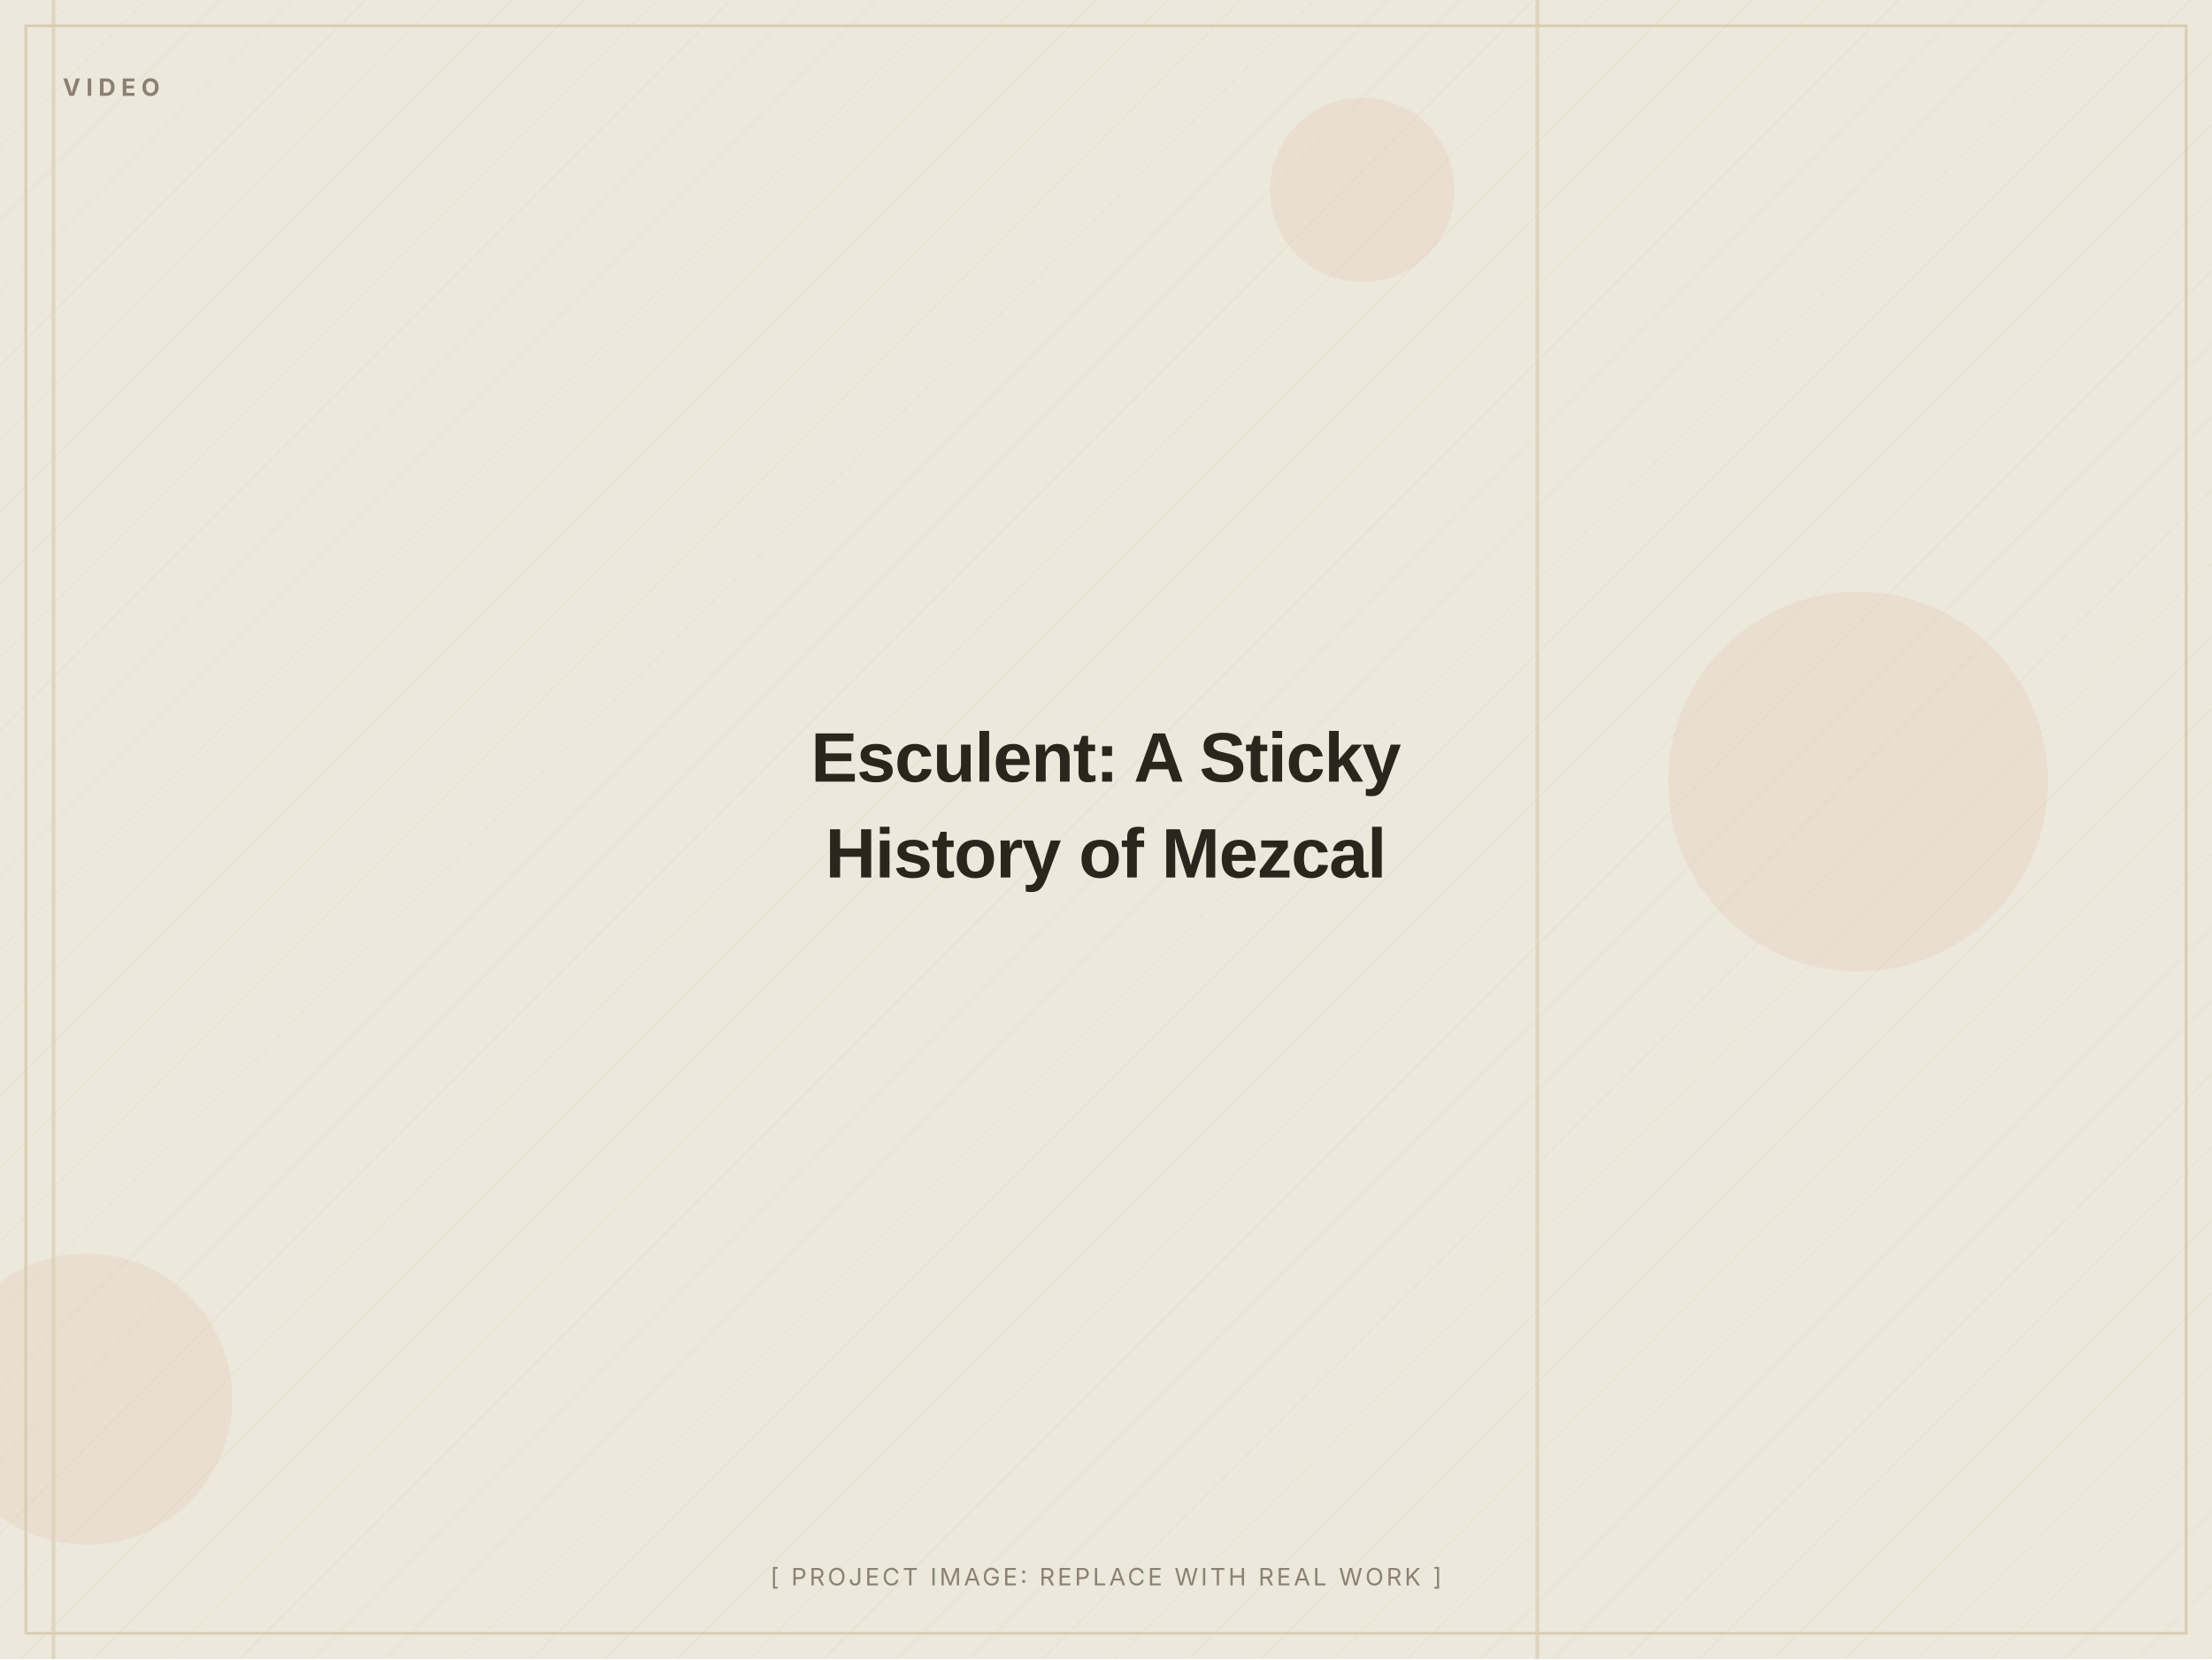
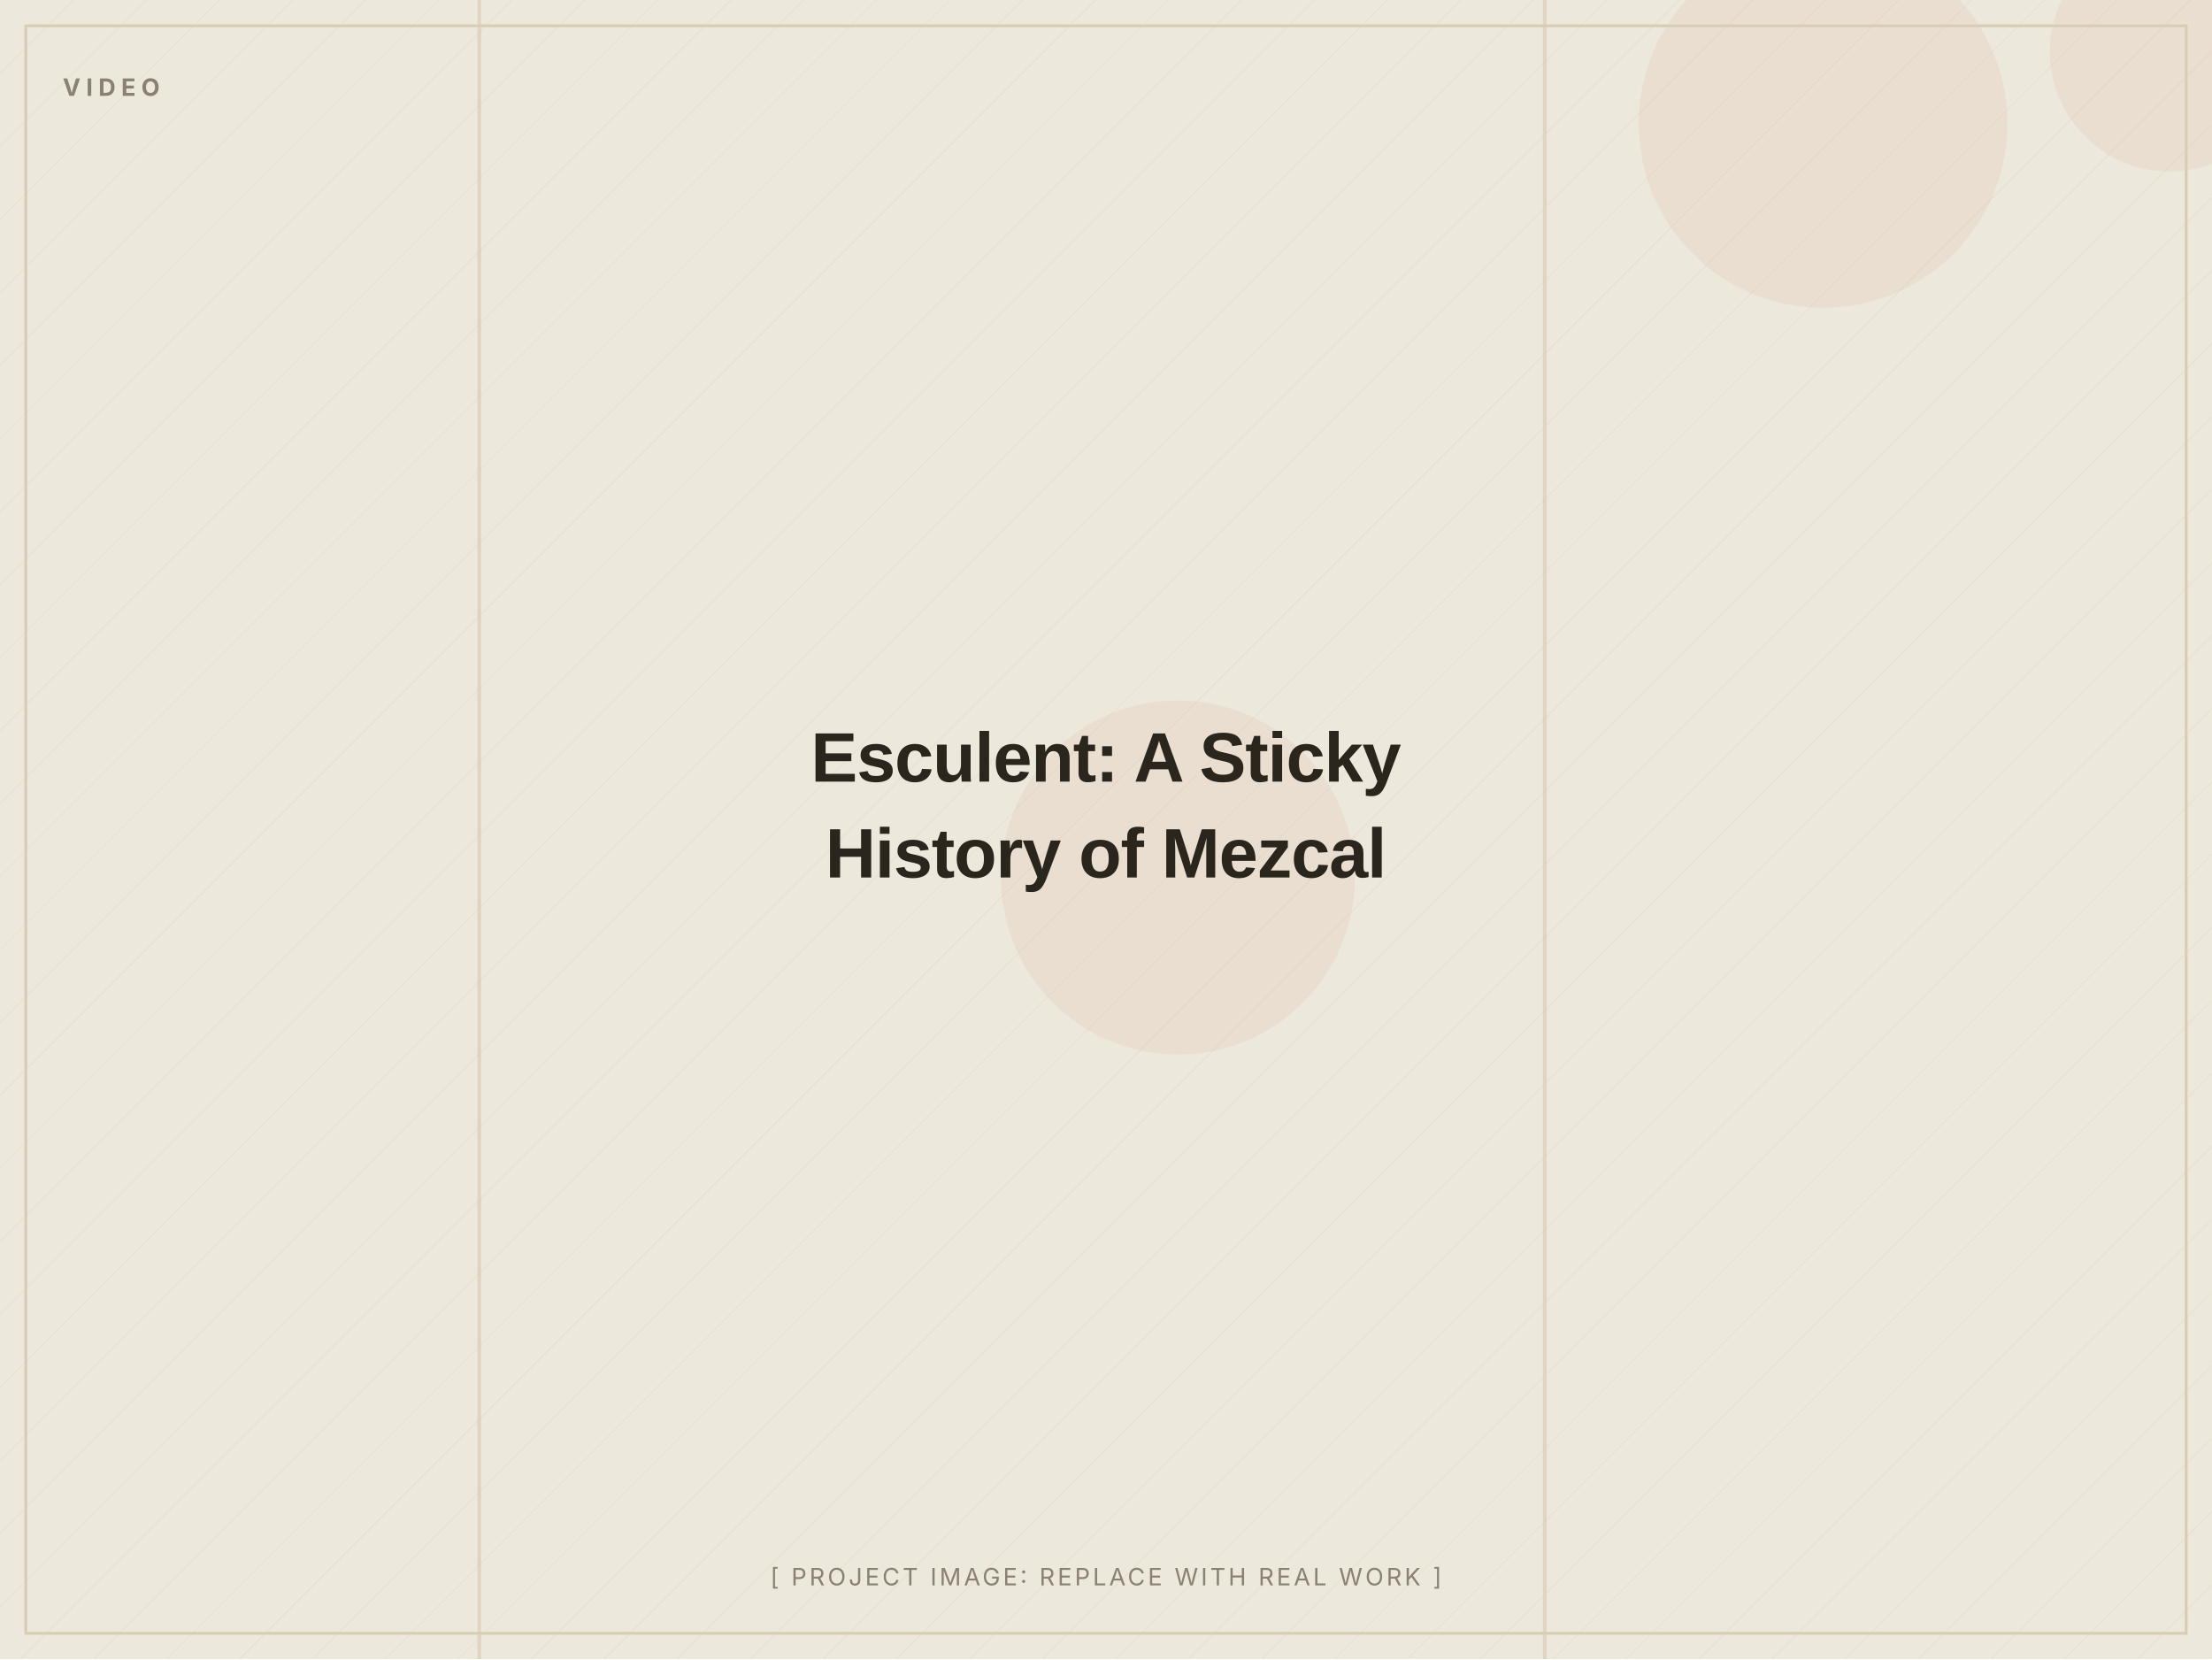
<svg xmlns="http://www.w3.org/2000/svg" width="1200" height="900" viewBox="0 0 1200 900" role="img" aria-label="Esculent: A Sticky History of Mezcal (placeholder image)">
  <defs>
    <pattern id="d" width="28" height="28" patternUnits="userSpaceOnUse" patternTransform="rotate(45)">
      <line x1="0" y1="0" x2="0" y2="28" stroke="#D8CDB4" stroke-width="1" opacity="0.5" />
    </pattern>
  </defs>
  <rect width="1200" height="900" fill="#EDE8DC" />
  <rect width="1200" height="900" fill="url(#d)" opacity="0.55" />
-   <circle cx="1008" cy="424" r="103" fill="#C2410C" opacity="0.06" />
-   <circle cx="47" cy="759" r="79" fill="#C2410C" opacity="0.06" />
-   <circle cx="739" cy="103" r="50" fill="#C2410C" opacity="0.06" />
-   <rect x="28" y="0" width="2" height="900" fill="#D8CDB4" opacity="0.7" />
-   <rect x="833" y="0" width="2" height="900" fill="#D8CDB4" opacity="0.7" />
+   <circle cx="639" cy="476" r="96" fill="#C2410C" opacity="0.06" />
+   <circle cx="1177" cy="28" r="65" fill="#C2410C" opacity="0.06" />
+   <circle cx="989" cy="67" r="100" fill="#C2410C" opacity="0.06" />
+   <rect x="837" y="0" width="2" height="900" fill="#D8CDB4" opacity="0.7" />
+   <rect x="259" y="0" width="2" height="900" fill="#D8CDB4" opacity="0.7" />
  <rect x="14" y="14" width="1172" height="872" fill="none" stroke="#D8CDB4" stroke-width="1.5" />
  <text x="34" y="52" font-family="Inter, Arial, sans-serif" font-weight="700" font-size="13" letter-spacing="3" fill="#8A8172">VIDEO</text>
  <text x="600.0" y="424.0" text-anchor="middle" font-family="Archivo, Arial, sans-serif" font-weight="800" font-size="38" letter-spacing="-0.5" fill="#2A251D">Esculent: A Sticky</text>
  <text x="600.0" y="476.0" text-anchor="middle" font-family="Archivo, Arial, sans-serif" font-weight="800" font-size="38" letter-spacing="-0.5" fill="#2A251D">History of Mezcal</text>
  <text x="600.0" y="860" text-anchor="middle" font-family="Inter, Arial, sans-serif" font-size="13" letter-spacing="1.5" fill="#8A8172">[ PROJECT IMAGE: REPLACE WITH REAL WORK ]</text>
</svg>
